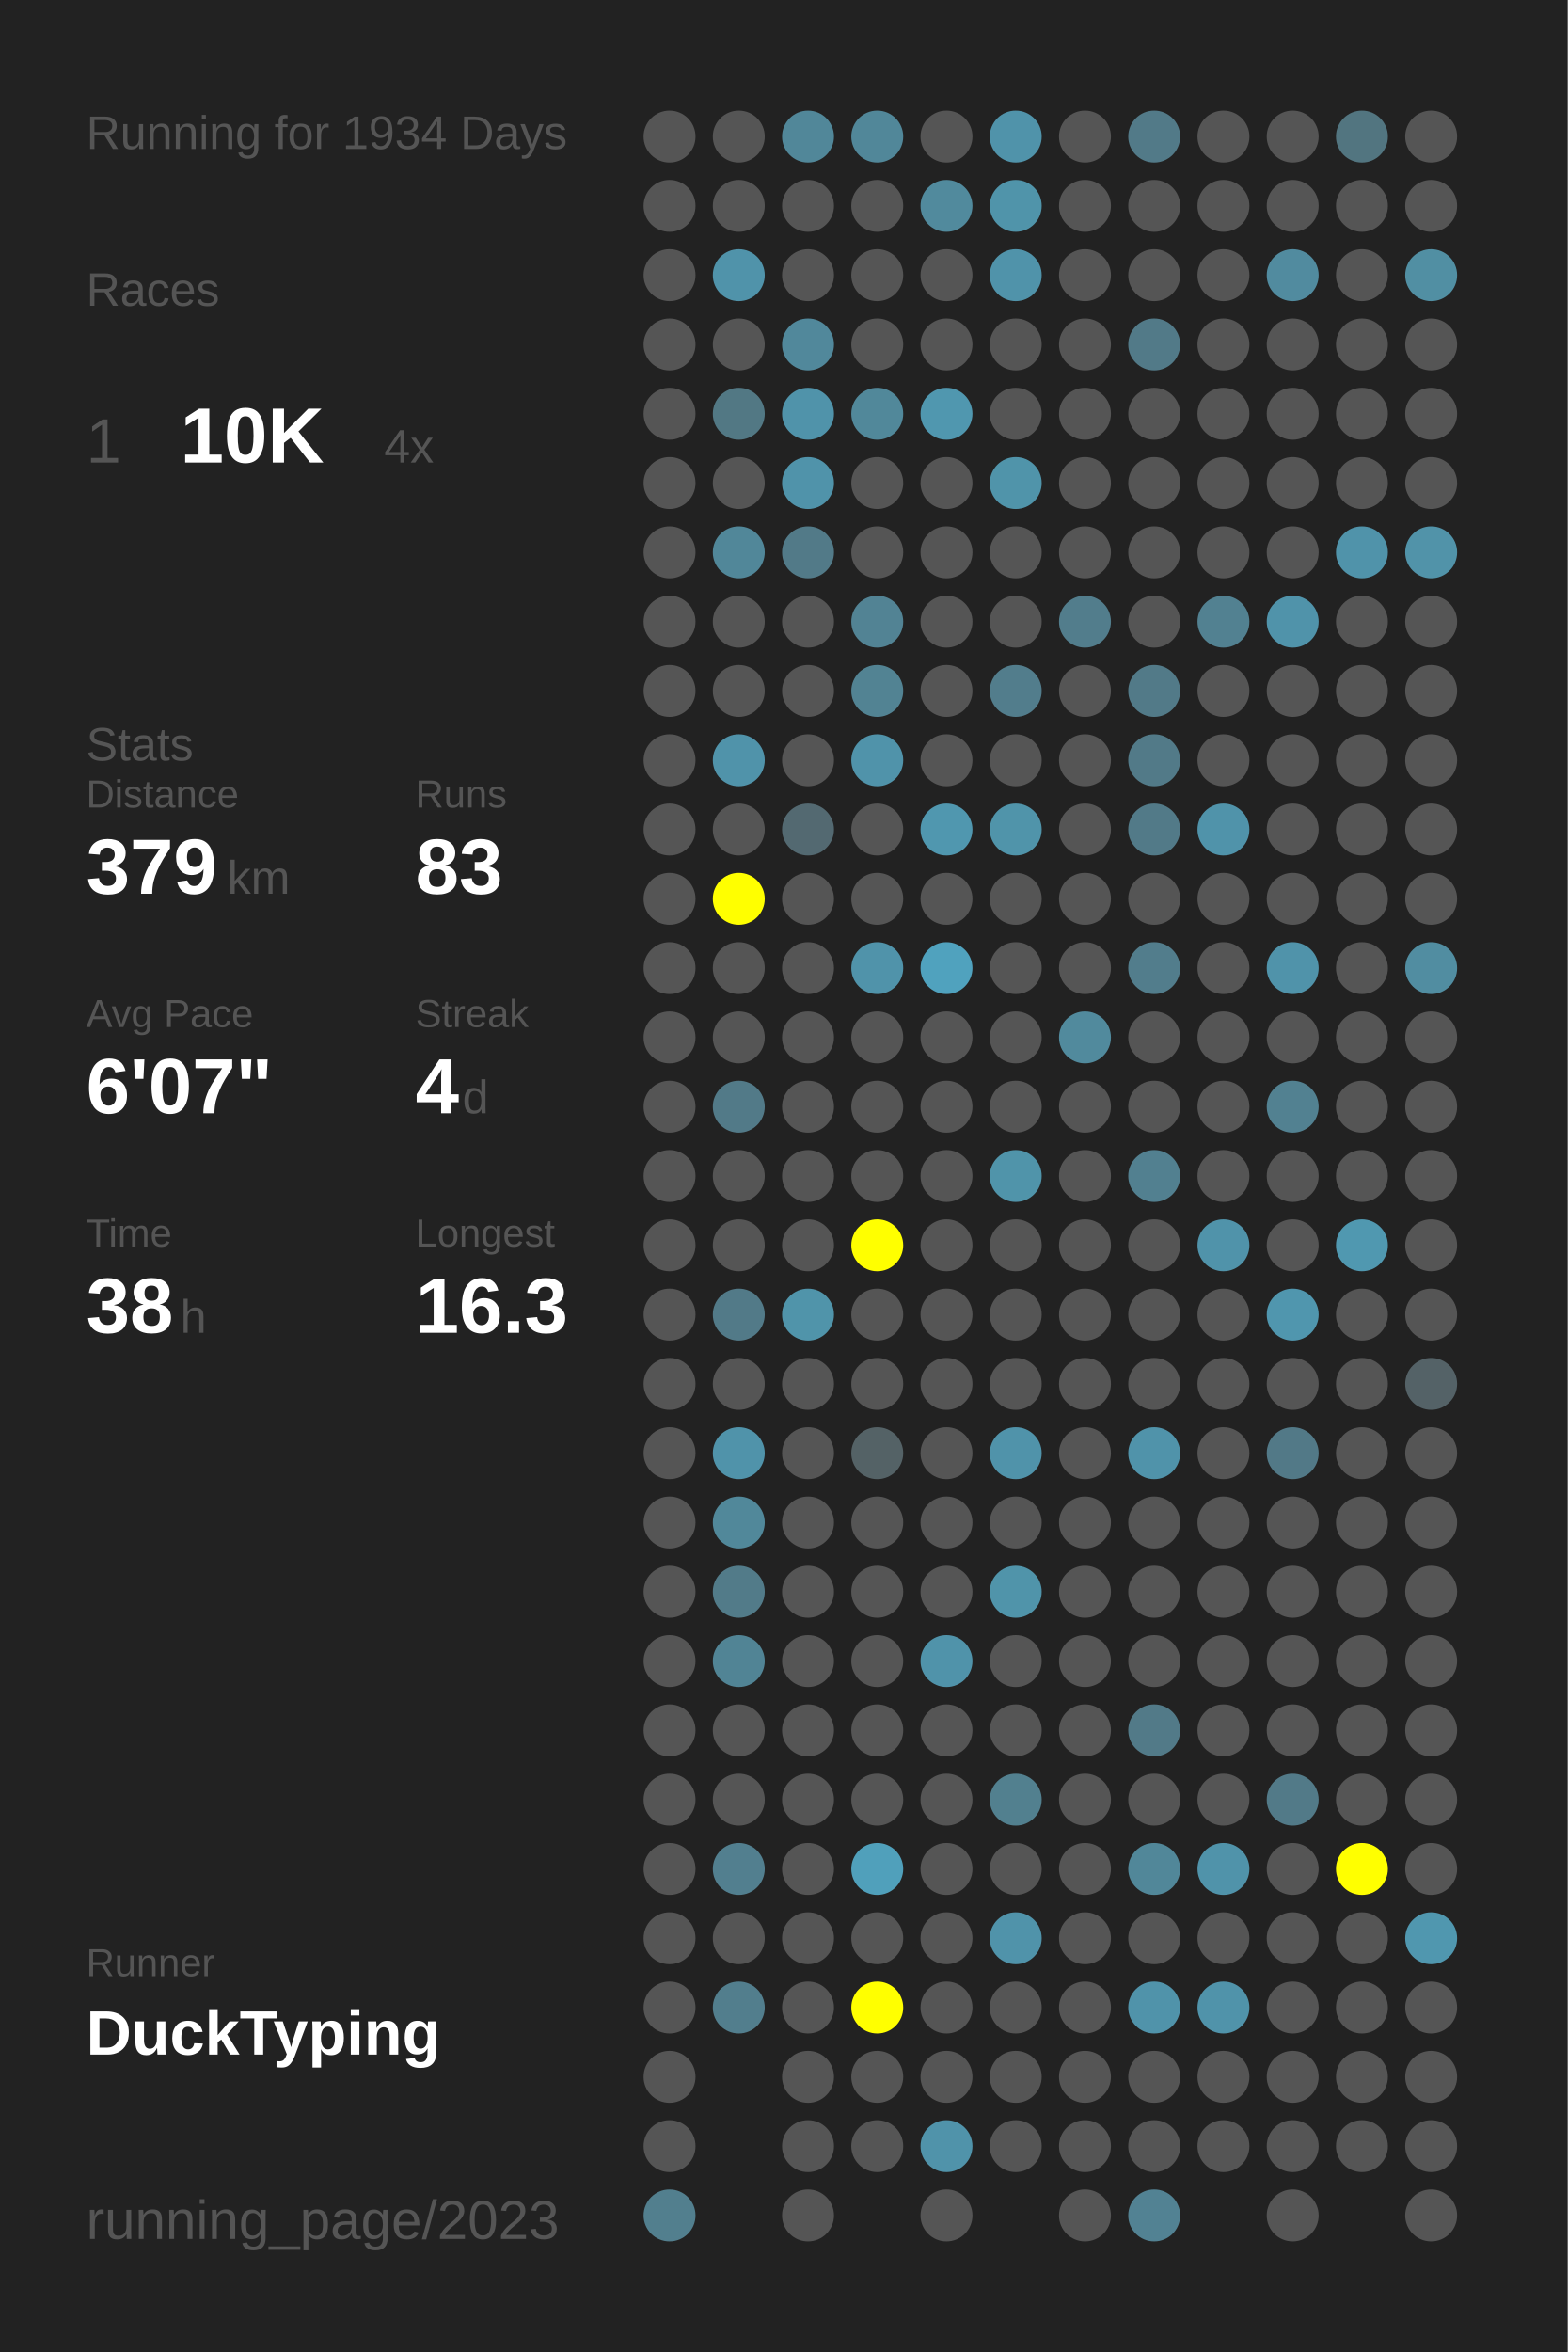
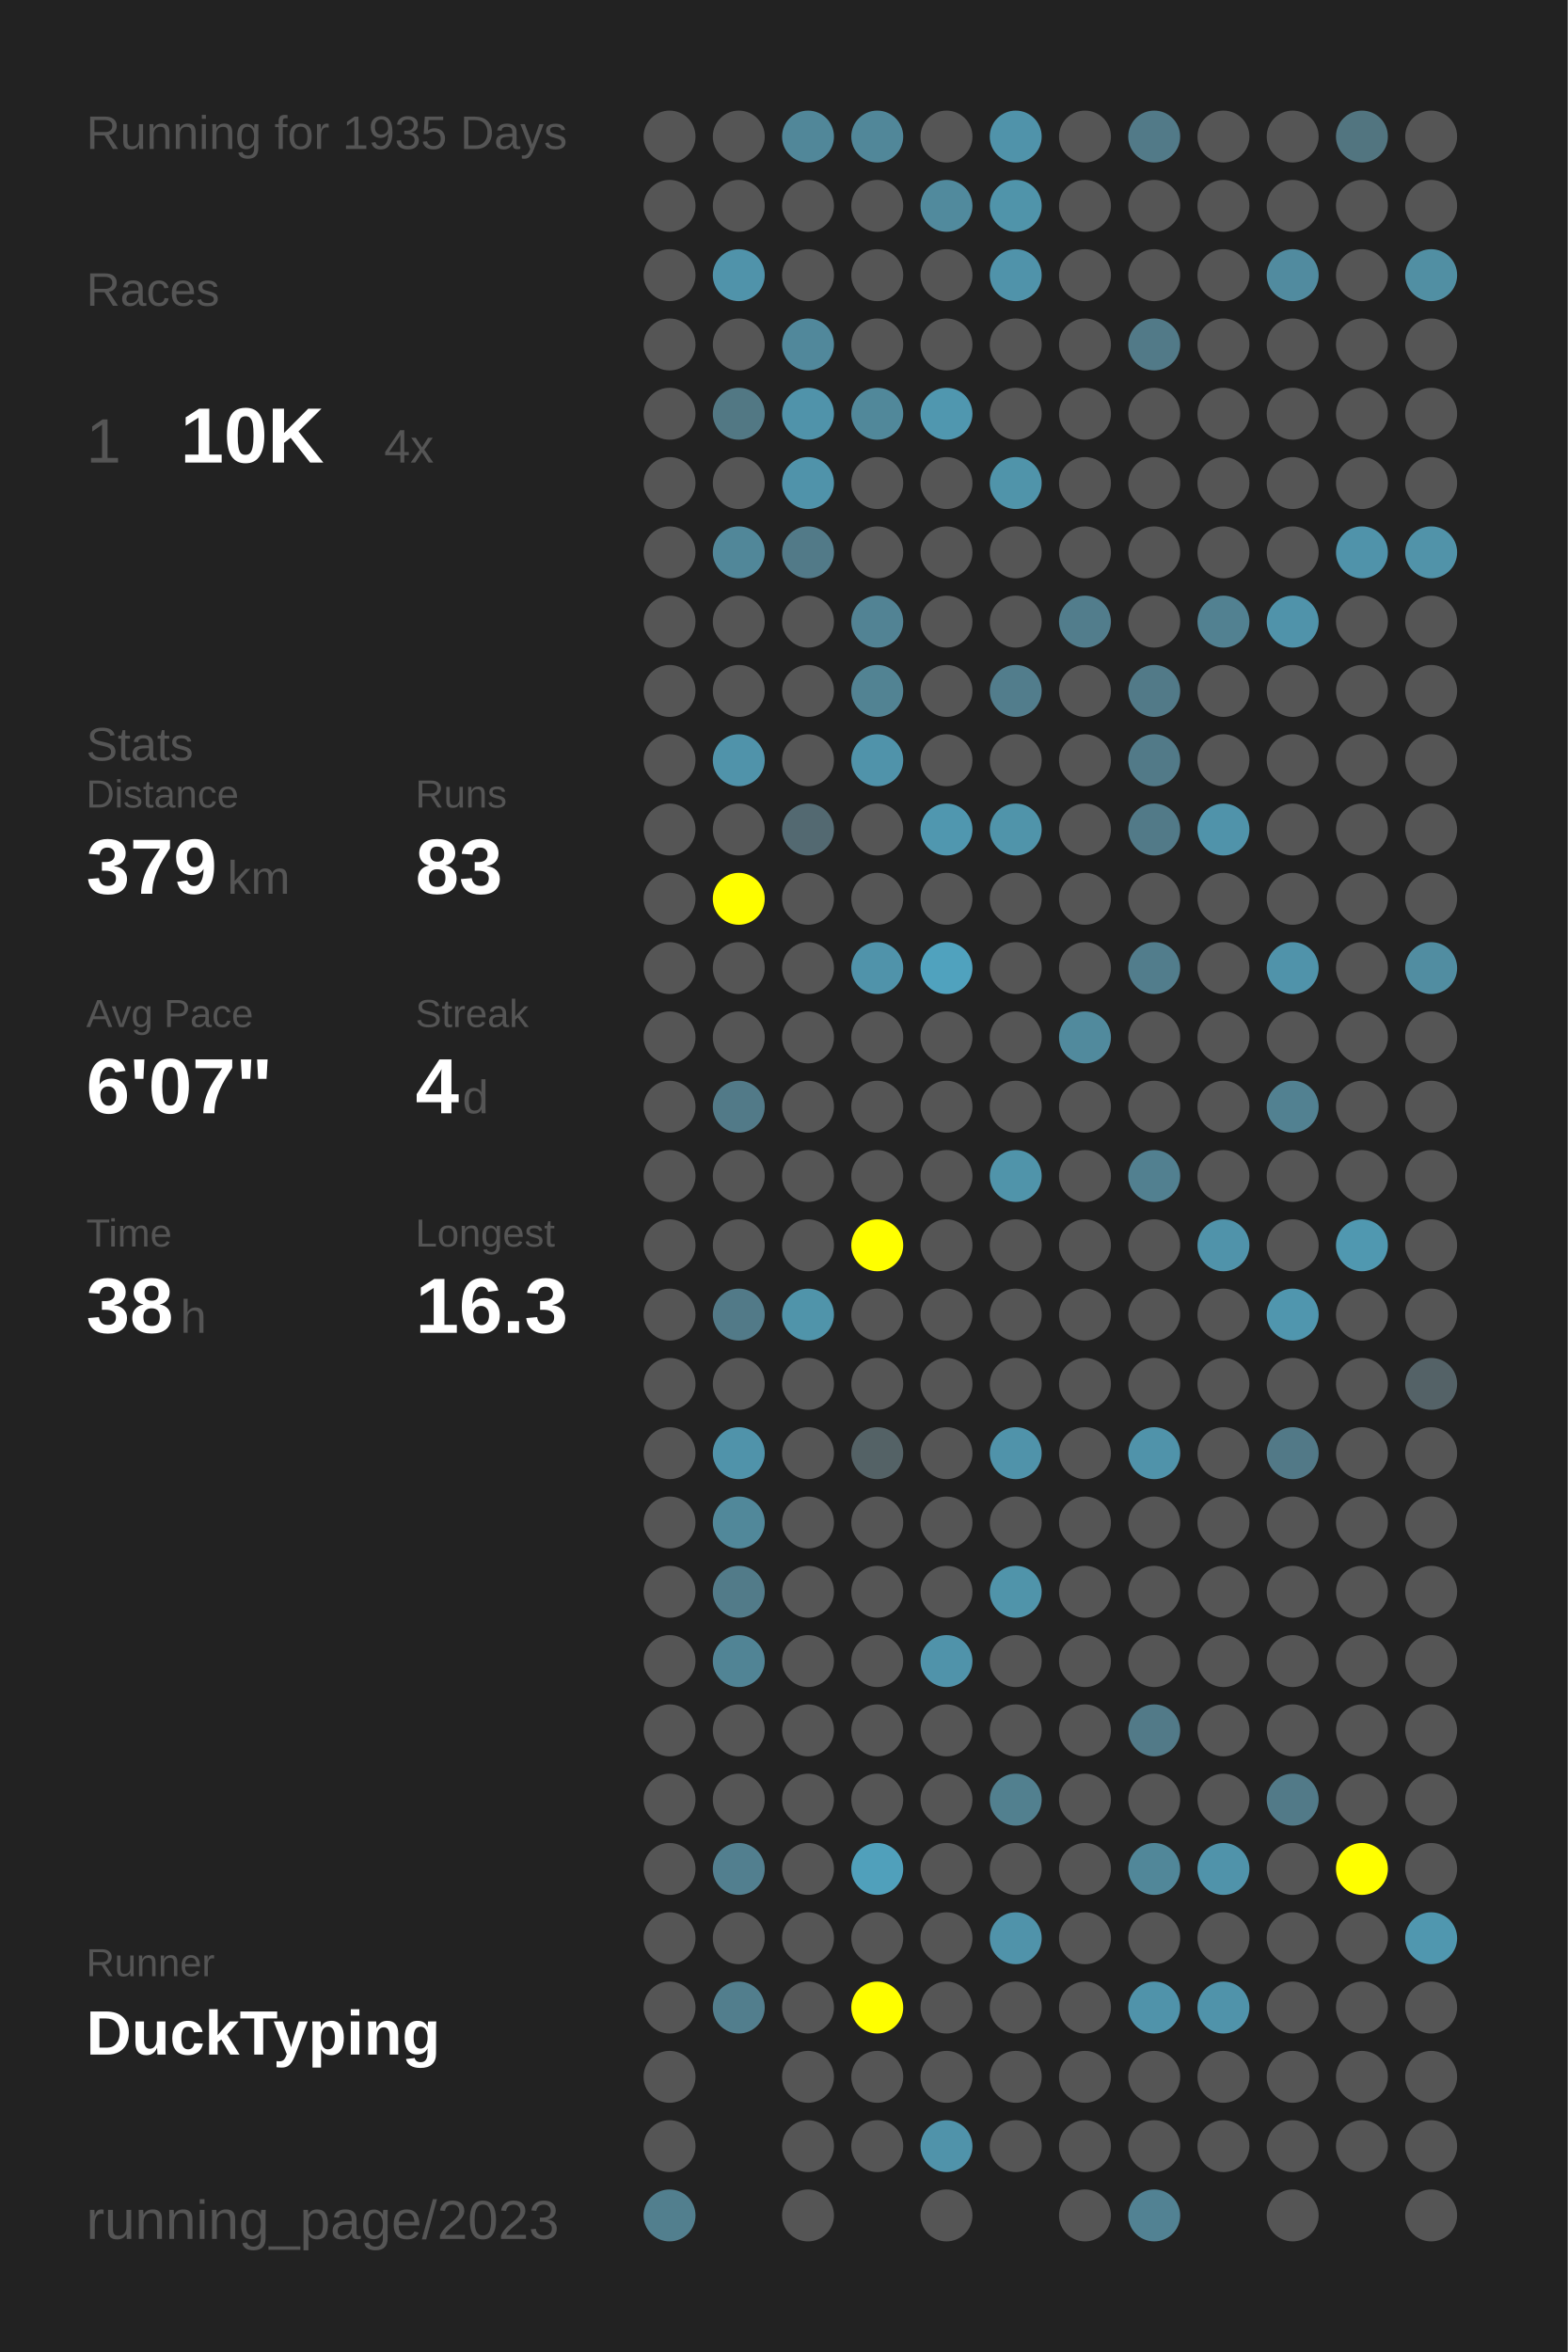
<svg xmlns="http://www.w3.org/2000/svg" baseProfile="full" height="300mm" version="1.1" viewBox="0,0,200,300" width="200mm">
  <defs />
  <rect fill="#222222" height="300" width="200" x="0" y="0" />
-   <text fill="#555555" style="font-size:6px; font-family:Arial;" x="11" y="19">Running for 1934 Days</text>
+   <text fill="#555555" style="font-size:6px; font-family:Arial;" x="11" y="19">Running for 1935 Days</text>
  <text fill="#555555" style="font-size:6px; font-family:Arial;" x="11" y="39">Races</text>
  <text fill="#555555" style="font-size:8px; font-family:Arial;" x="11" y="59">1</text>
  <text fill="#FFFFFF" style="font-size:10px; font-family:Arial; font-weight:bold;" x="23" y="59">10K</text>
  <text fill="#555555" style="font-size:6px; font-family:Arial;" x="49" y="59">4x</text>
  <text fill="#555555" style="font-size:6px; font-family:Arial;" x="11" y="97">Stats</text>
  <text fill="#555555" style="font-size:5px; font-family:Arial;" x="11" y="103">Distance</text>
  <text fill="#FFFFFF" style="font-size:10px; font-family:Arial; font-weight:bold;" x="11" y="114">379</text>
  <text fill="#555555" style="font-size:6px; font-family:Arial;" x="29" y="114">km</text>
  <text fill="#555555" style="font-size:5px; font-family:Arial;" x="53" y="103">Runs</text>
  <text fill="#FFFFFF" style="font-size:10px; font-family:Arial; font-weight:bold;" x="53" y="114">83</text>
  <text fill="#555555" style="font-size:5px; font-family:Arial;" x="11" y="131">Avg Pace</text>
  <text fill="#FFFFFF" style="font-size:10px; font-family:Arial; font-weight:bold;" x="11" y="142">6'07"</text>
  <text fill="#555555" style="font-size:5px; font-family:Arial;" x="53" y="131">Streak</text>
  <text fill="#FFFFFF" style="font-size:10px; font-family:Arial; font-weight:bold;" x="53" y="142">4</text>
  <text fill="#555555" style="font-size:6px; font-family:Arial;" x="59" y="142">d</text>
  <text fill="#555555" style="font-size:5px; font-family:Arial;" x="11" y="159">Time</text>
  <text fill="#FFFFFF" style="font-size:10px; font-family:Arial; font-weight:bold;" x="11" y="170">38</text>
  <text fill="#555555" style="font-size:6px; font-family:Arial;" x="23" y="170">h</text>
  <text fill="#555555" style="font-size:5px; font-family:Arial;" x="53" y="159">Longest</text>
  <text fill="#FFFFFF" style="font-size:10px; font-family:Arial; font-weight:bold;" x="53" y="170">16.3</text>
  <text fill="#555555" style="font-size:5px; font-family:Arial;" x="11" y="252.065">Runner</text>
  <text fill="#FFFFFF" style="font-size:8px; font-family:Arial; font-weight:bold;" x="11" y="262.065">DuckTyping</text>
  <text fill="#555555" style="font-size:7px; font-family:Arial;" x="11" y="285.581">running_page/2023</text>
  <circle cx="85.417" cy="17.419" fill="#555555" r="3.312" />
  <circle cx="85.417" cy="26.258" fill="#555555" r="3.312" />
  <circle cx="85.417" cy="35.097" fill="#555555" r="3.312" />
  <circle cx="85.417" cy="43.935" fill="#555555" r="3.312" />
  <circle cx="85.417" cy="52.774" fill="#555555" r="3.312" />
  <circle cx="85.417" cy="61.613" fill="#555555" r="3.312" />
  <circle cx="85.417" cy="70.452" fill="#555555" r="3.312" />
  <circle cx="85.417" cy="79.29" fill="#555555" r="3.312" />
  <circle cx="85.417" cy="88.129" fill="#555555" r="3.312" />
  <circle cx="85.417" cy="96.968" fill="#555555" r="3.312" />
  <circle cx="85.417" cy="105.806" fill="#555555" r="3.312" />
  <circle cx="85.417" cy="114.645" fill="#555555" r="3.312" />
  <circle cx="85.417" cy="123.484" fill="#555555" r="3.312" />
  <circle cx="85.417" cy="132.323" fill="#555555" r="3.312" />
  <circle cx="85.417" cy="141.161" fill="#555555" r="3.312" />
  <circle cx="85.417" cy="150" fill="#555555" r="3.312" />
  <circle cx="85.417" cy="158.839" fill="#555555" r="3.312" />
  <circle cx="85.417" cy="167.677" fill="#555555" r="3.312" />
  <circle cx="85.417" cy="176.516" fill="#555555" r="3.312" />
  <circle cx="85.417" cy="185.355" fill="#555555" r="3.312" />
  <circle cx="85.417" cy="194.194" fill="#555555" r="3.312" />
  <circle cx="85.417" cy="203.032" fill="#555555" r="3.312" />
  <circle cx="85.417" cy="211.871" fill="#555555" r="3.312" />
  <circle cx="85.417" cy="220.71" fill="#555555" r="3.312" />
  <circle cx="85.417" cy="229.548" fill="#555555" r="3.312" />
  <circle cx="85.417" cy="238.387" fill="#555555" r="3.312" />
  <circle cx="85.417" cy="247.226" fill="#555555" r="3.312" />
  <circle cx="85.417" cy="256.065" fill="#555555" r="3.312" />
  <circle cx="85.417" cy="264.903" fill="#555555" r="3.312" />
  <circle cx="85.417" cy="273.742" fill="#555555" r="3.312" />
  <circle cx="85.417" cy="282.581" fill="#527f8e" r="3.312" />
  <circle cx="94.25" cy="17.419" fill="#555555" r="3.312" />
  <circle cx="94.25" cy="26.258" fill="#555555" r="3.312" />
  <circle cx="94.25" cy="35.097" fill="#5093aa" r="3.312" />
  <circle cx="94.25" cy="43.935" fill="#555555" r="3.312" />
  <circle cx="94.25" cy="52.774" fill="#527884" r="3.312" />
  <circle cx="94.25" cy="61.613" fill="#555555" r="3.312" />
  <circle cx="94.25" cy="70.452" fill="#518799" r="3.312" />
  <circle cx="94.25" cy="79.29" fill="#555555" r="3.312" />
  <circle cx="94.25" cy="88.129" fill="#555555" r="3.312" />
  <circle cx="94.25" cy="96.968" fill="#5093aa" r="3.312" />
  <circle cx="94.25" cy="105.806" fill="#555555" r="3.312" />
  <circle cx="94.25" cy="114.645" fill="#FFFF00" r="3.312" />
  <circle cx="94.25" cy="123.484" fill="#555555" r="3.312" />
  <circle cx="94.25" cy="132.323" fill="#555555" r="3.312" />
  <circle cx="94.25" cy="141.161" fill="#527a88" r="3.312" />
  <circle cx="94.25" cy="150" fill="#555555" r="3.312" />
  <circle cx="94.25" cy="158.839" fill="#555555" r="3.312" />
  <circle cx="94.25" cy="167.677" fill="#527a88" r="3.312" />
  <circle cx="94.25" cy="176.516" fill="#555555" r="3.312" />
  <circle cx="94.25" cy="185.355" fill="#5093aa" r="3.312" />
  <circle cx="94.25" cy="194.194" fill="#51889a" r="3.312" />
  <circle cx="94.25" cy="203.032" fill="#527b89" r="3.312" />
  <circle cx="94.25" cy="211.871" fill="#518495" r="3.312" />
  <circle cx="94.25" cy="220.71" fill="#555555" r="3.312" />
  <circle cx="94.25" cy="229.548" fill="#555555" r="3.312" />
  <circle cx="94.25" cy="238.387" fill="#527f8f" r="3.312" />
  <circle cx="94.25" cy="247.226" fill="#555555" r="3.312" />
  <circle cx="94.25" cy="256.065" fill="#527e8d" r="3.312" />
  <circle cx="103.083" cy="17.419" fill="#518799" r="3.312" />
  <circle cx="103.083" cy="26.258" fill="#555555" r="3.312" />
  <circle cx="103.083" cy="35.097" fill="#555555" r="3.312" />
  <circle cx="103.083" cy="43.935" fill="#51889b" r="3.312" />
  <circle cx="103.083" cy="52.774" fill="#5093aa" r="3.312" />
  <circle cx="103.083" cy="61.613" fill="#5093aa" r="3.312" />
  <circle cx="103.083" cy="70.452" fill="#527a88" r="3.312" />
  <circle cx="103.083" cy="79.29" fill="#555555" r="3.312" />
  <circle cx="103.083" cy="88.129" fill="#555555" r="3.312" />
  <circle cx="103.083" cy="96.968" fill="#555555" r="3.312" />
  <circle cx="103.083" cy="105.806" fill="#536971" r="3.312" />
  <circle cx="103.083" cy="114.645" fill="#555555" r="3.312" />
  <circle cx="103.083" cy="123.484" fill="#555555" r="3.312" />
  <circle cx="103.083" cy="132.323" fill="#555555" r="3.312" />
  <circle cx="103.083" cy="141.161" fill="#555555" r="3.312" />
  <circle cx="103.083" cy="150" fill="#555555" r="3.312" />
  <circle cx="103.083" cy="158.839" fill="#555555" r="3.312" />
  <circle cx="103.083" cy="167.677" fill="#5094aa" r="3.312" />
  <circle cx="103.083" cy="176.516" fill="#555555" r="3.312" />
  <circle cx="103.083" cy="185.355" fill="#555555" r="3.312" />
  <circle cx="103.083" cy="194.194" fill="#555555" r="3.312" />
  <circle cx="103.083" cy="203.032" fill="#555555" r="3.312" />
  <circle cx="103.083" cy="211.871" fill="#555555" r="3.312" />
  <circle cx="103.083" cy="220.71" fill="#555555" r="3.312" />
  <circle cx="103.083" cy="229.548" fill="#555555" r="3.312" />
  <circle cx="103.083" cy="238.387" fill="#555555" r="3.312" />
  <circle cx="103.083" cy="247.226" fill="#555555" r="3.312" />
  <circle cx="103.083" cy="256.065" fill="#555555" r="3.312" />
  <circle cx="103.083" cy="264.903" fill="#555555" r="3.312" />
  <circle cx="103.083" cy="273.742" fill="#555555" r="3.312" />
  <circle cx="103.083" cy="282.581" fill="#555555" r="3.312" />
  <circle cx="111.917" cy="17.419" fill="#518799" r="3.312" />
  <circle cx="111.917" cy="26.258" fill="#555555" r="3.312" />
  <circle cx="111.917" cy="35.097" fill="#555555" r="3.312" />
  <circle cx="111.917" cy="43.935" fill="#555555" r="3.312" />
  <circle cx="111.917" cy="52.774" fill="#51889a" r="3.312" />
  <circle cx="111.917" cy="61.613" fill="#555555" r="3.312" />
  <circle cx="111.917" cy="70.452" fill="#555555" r="3.312" />
  <circle cx="111.917" cy="79.29" fill="#528394" r="3.312" />
  <circle cx="111.917" cy="88.129" fill="#528393" r="3.312" />
  <circle cx="111.917" cy="96.968" fill="#5093aa" r="3.312" />
  <circle cx="111.917" cy="105.806" fill="#555555" r="3.312" />
  <circle cx="111.917" cy="114.645" fill="#555555" r="3.312" />
  <circle cx="111.917" cy="123.484" fill="#5093aa" r="3.312" />
  <circle cx="111.917" cy="132.323" fill="#555555" r="3.312" />
  <circle cx="111.917" cy="141.161" fill="#555555" r="3.312" />
  <circle cx="111.917" cy="150" fill="#555555" r="3.312" />
  <circle cx="111.917" cy="158.839" fill="#FFFF00" r="3.312" />
  <circle cx="111.917" cy="167.677" fill="#555555" r="3.312" />
  <circle cx="111.917" cy="176.516" fill="#555555" r="3.312" />
  <circle cx="111.917" cy="185.355" fill="#546266" r="3.312" />
  <circle cx="111.917" cy="194.194" fill="#555555" r="3.312" />
  <circle cx="111.917" cy="203.032" fill="#555555" r="3.312" />
  <circle cx="111.917" cy="211.871" fill="#555555" r="3.312" />
  <circle cx="111.917" cy="220.71" fill="#555555" r="3.312" />
  <circle cx="111.917" cy="229.548" fill="#555555" r="3.312" />
  <circle cx="111.917" cy="238.387" fill="#50a0bb" r="3.312" />
  <circle cx="111.917" cy="247.226" fill="#555555" r="3.312" />
  <circle cx="111.917" cy="256.065" fill="#FFFF00" r="3.312" />
  <circle cx="111.917" cy="264.903" fill="#555555" r="3.312" />
  <circle cx="111.917" cy="273.742" fill="#555555" r="3.312" />
  <circle cx="120.75" cy="17.419" fill="#555555" r="3.312" />
  <circle cx="120.75" cy="26.258" fill="#518a9d" r="3.312" />
  <circle cx="120.75" cy="35.097" fill="#555555" r="3.312" />
  <circle cx="120.75" cy="43.935" fill="#555555" r="3.312" />
  <circle cx="120.75" cy="52.774" fill="#5097af" r="3.312" />
  <circle cx="120.75" cy="61.613" fill="#555555" r="3.312" />
  <circle cx="120.75" cy="70.452" fill="#555555" r="3.312" />
  <circle cx="120.75" cy="79.29" fill="#555555" r="3.312" />
  <circle cx="120.75" cy="88.129" fill="#555555" r="3.312" />
  <circle cx="120.75" cy="96.968" fill="#555555" r="3.312" />
  <circle cx="120.75" cy="105.806" fill="#5097af" r="3.312" />
  <circle cx="120.75" cy="114.645" fill="#555555" r="3.312" />
  <circle cx="120.75" cy="123.484" fill="#50a2be" r="3.312" />
  <circle cx="120.75" cy="132.323" fill="#555555" r="3.312" />
  <circle cx="120.75" cy="141.161" fill="#555555" r="3.312" />
  <circle cx="120.75" cy="150" fill="#555555" r="3.312" />
  <circle cx="120.75" cy="158.839" fill="#555555" r="3.312" />
  <circle cx="120.75" cy="167.677" fill="#555555" r="3.312" />
  <circle cx="120.75" cy="176.516" fill="#555555" r="3.312" />
  <circle cx="120.75" cy="185.355" fill="#555555" r="3.312" />
  <circle cx="120.75" cy="194.194" fill="#555555" r="3.312" />
  <circle cx="120.75" cy="203.032" fill="#555555" r="3.312" />
  <circle cx="120.75" cy="211.871" fill="#5093aa" r="3.312" />
  <circle cx="120.75" cy="220.71" fill="#555555" r="3.312" />
  <circle cx="120.75" cy="229.548" fill="#555555" r="3.312" />
  <circle cx="120.75" cy="238.387" fill="#555555" r="3.312" />
  <circle cx="120.75" cy="247.226" fill="#555555" r="3.312" />
  <circle cx="120.75" cy="256.065" fill="#555555" r="3.312" />
  <circle cx="120.75" cy="264.903" fill="#555555" r="3.312" />
  <circle cx="120.75" cy="273.742" fill="#5093aa" r="3.312" />
  <circle cx="120.75" cy="282.581" fill="#555555" r="3.312" />
  <circle cx="129.583" cy="17.419" fill="#5093aa" r="3.312" />
  <circle cx="129.583" cy="26.258" fill="#5094aa" r="3.312" />
  <circle cx="129.583" cy="35.097" fill="#5093aa" r="3.312" />
  <circle cx="129.583" cy="43.935" fill="#555555" r="3.312" />
  <circle cx="129.583" cy="52.774" fill="#555555" r="3.312" />
  <circle cx="129.583" cy="61.613" fill="#5094aa" r="3.312" />
  <circle cx="129.583" cy="70.452" fill="#555555" r="3.312" />
  <circle cx="129.583" cy="79.29" fill="#555555" r="3.312" />
  <circle cx="129.583" cy="88.129" fill="#527d8c" r="3.312" />
  <circle cx="129.583" cy="96.968" fill="#555555" r="3.312" />
  <circle cx="129.583" cy="105.806" fill="#5094aa" r="3.312" />
  <circle cx="129.583" cy="114.645" fill="#555555" r="3.312" />
  <circle cx="129.583" cy="123.484" fill="#555555" r="3.312" />
  <circle cx="129.583" cy="132.323" fill="#555555" r="3.312" />
  <circle cx="129.583" cy="141.161" fill="#555555" r="3.312" />
  <circle cx="129.583" cy="150" fill="#5094aa" r="3.312" />
  <circle cx="129.583" cy="158.839" fill="#555555" r="3.312" />
  <circle cx="129.583" cy="167.677" fill="#555555" r="3.312" />
  <circle cx="129.583" cy="176.516" fill="#555555" r="3.312" />
  <circle cx="129.583" cy="185.355" fill="#5093aa" r="3.312" />
  <circle cx="129.583" cy="194.194" fill="#555555" r="3.312" />
  <circle cx="129.583" cy="203.032" fill="#5094aa" r="3.312" />
  <circle cx="129.583" cy="211.871" fill="#555555" r="3.312" />
  <circle cx="129.583" cy="220.71" fill="#555555" r="3.312" />
  <circle cx="129.583" cy="229.548" fill="#52808f" r="3.312" />
  <circle cx="129.583" cy="238.387" fill="#555555" r="3.312" />
  <circle cx="129.583" cy="247.226" fill="#5093aa" r="3.312" />
  <circle cx="129.583" cy="256.065" fill="#555555" r="3.312" />
  <circle cx="129.583" cy="264.903" fill="#555555" r="3.312" />
  <circle cx="129.583" cy="273.742" fill="#555555" r="3.312" />
  <circle cx="138.417" cy="17.419" fill="#555555" r="3.312" />
  <circle cx="138.417" cy="26.258" fill="#555555" r="3.312" />
  <circle cx="138.417" cy="35.097" fill="#555555" r="3.312" />
  <circle cx="138.417" cy="43.935" fill="#555555" r="3.312" />
  <circle cx="138.417" cy="52.774" fill="#555555" r="3.312" />
  <circle cx="138.417" cy="61.613" fill="#555555" r="3.312" />
  <circle cx="138.417" cy="70.452" fill="#555555" r="3.312" />
  <circle cx="138.417" cy="79.29" fill="#527d8c" r="3.312" />
  <circle cx="138.417" cy="88.129" fill="#555555" r="3.312" />
  <circle cx="138.417" cy="96.968" fill="#555555" r="3.312" />
  <circle cx="138.417" cy="105.806" fill="#555555" r="3.312" />
  <circle cx="138.417" cy="114.645" fill="#555555" r="3.312" />
  <circle cx="138.417" cy="123.484" fill="#555555" r="3.312" />
  <circle cx="138.417" cy="132.323" fill="#518a9d" r="3.312" />
  <circle cx="138.417" cy="141.161" fill="#555555" r="3.312" />
  <circle cx="138.417" cy="150" fill="#555555" r="3.312" />
  <circle cx="138.417" cy="158.839" fill="#555555" r="3.312" />
  <circle cx="138.417" cy="167.677" fill="#555555" r="3.312" />
  <circle cx="138.417" cy="176.516" fill="#555555" r="3.312" />
  <circle cx="138.417" cy="185.355" fill="#555555" r="3.312" />
  <circle cx="138.417" cy="194.194" fill="#555555" r="3.312" />
  <circle cx="138.417" cy="203.032" fill="#555555" r="3.312" />
  <circle cx="138.417" cy="211.871" fill="#555555" r="3.312" />
  <circle cx="138.417" cy="220.71" fill="#555555" r="3.312" />
  <circle cx="138.417" cy="229.548" fill="#555555" r="3.312" />
  <circle cx="138.417" cy="238.387" fill="#555555" r="3.312" />
  <circle cx="138.417" cy="247.226" fill="#555555" r="3.312" />
  <circle cx="138.417" cy="256.065" fill="#555555" r="3.312" />
  <circle cx="138.417" cy="264.903" fill="#555555" r="3.312" />
  <circle cx="138.417" cy="273.742" fill="#555555" r="3.312" />
  <circle cx="138.417" cy="282.581" fill="#555555" r="3.312" />
  <circle cx="147.25" cy="17.419" fill="#527a88" r="3.312" />
  <circle cx="147.25" cy="26.258" fill="#555555" r="3.312" />
  <circle cx="147.25" cy="35.097" fill="#555555" r="3.312" />
  <circle cx="147.25" cy="43.935" fill="#527a88" r="3.312" />
  <circle cx="147.25" cy="52.774" fill="#555555" r="3.312" />
  <circle cx="147.25" cy="61.613" fill="#555555" r="3.312" />
  <circle cx="147.25" cy="70.452" fill="#555555" r="3.312" />
  <circle cx="147.25" cy="79.29" fill="#555555" r="3.312" />
  <circle cx="147.25" cy="88.129" fill="#527a88" r="3.312" />
  <circle cx="147.25" cy="96.968" fill="#527a88" r="3.312" />
  <circle cx="147.25" cy="105.806" fill="#527a88" r="3.312" />
  <circle cx="147.25" cy="114.645" fill="#555555" r="3.312" />
  <circle cx="147.25" cy="123.484" fill="#527d8c" r="3.312" />
  <circle cx="147.25" cy="132.323" fill="#555555" r="3.312" />
  <circle cx="147.25" cy="141.161" fill="#555555" r="3.312" />
  <circle cx="147.25" cy="150" fill="#528090" r="3.312" />
  <circle cx="147.25" cy="158.839" fill="#555555" r="3.312" />
  <circle cx="147.25" cy="167.677" fill="#555555" r="3.312" />
  <circle cx="147.25" cy="176.516" fill="#555555" r="3.312" />
  <circle cx="147.25" cy="185.355" fill="#5093aa" r="3.312" />
  <circle cx="147.25" cy="194.194" fill="#555555" r="3.312" />
  <circle cx="147.25" cy="203.032" fill="#555555" r="3.312" />
  <circle cx="147.25" cy="211.871" fill="#555555" r="3.312" />
  <circle cx="147.25" cy="220.71" fill="#527a88" r="3.312" />
  <circle cx="147.25" cy="229.548" fill="#555555" r="3.312" />
  <circle cx="147.25" cy="238.387" fill="#518799" r="3.312" />
  <circle cx="147.25" cy="247.226" fill="#555555" r="3.312" />
  <circle cx="147.25" cy="256.065" fill="#5093aa" r="3.312" />
  <circle cx="147.25" cy="264.903" fill="#555555" r="3.312" />
  <circle cx="147.25" cy="273.742" fill="#555555" r="3.312" />
  <circle cx="147.25" cy="282.581" fill="#528293" r="3.312" />
  <circle cx="156.083" cy="17.419" fill="#555555" r="3.312" />
  <circle cx="156.083" cy="26.258" fill="#555555" r="3.312" />
  <circle cx="156.083" cy="35.097" fill="#555555" r="3.312" />
  <circle cx="156.083" cy="43.935" fill="#555555" r="3.312" />
  <circle cx="156.083" cy="52.774" fill="#555555" r="3.312" />
  <circle cx="156.083" cy="61.613" fill="#555555" r="3.312" />
  <circle cx="156.083" cy="70.452" fill="#555555" r="3.312" />
  <circle cx="156.083" cy="79.29" fill="#528191" r="3.312" />
  <circle cx="156.083" cy="88.129" fill="#555555" r="3.312" />
  <circle cx="156.083" cy="96.968" fill="#555555" r="3.312" />
  <circle cx="156.083" cy="105.806" fill="#5093aa" r="3.312" />
  <circle cx="156.083" cy="114.645" fill="#555555" r="3.312" />
  <circle cx="156.083" cy="123.484" fill="#555555" r="3.312" />
  <circle cx="156.083" cy="132.323" fill="#555555" r="3.312" />
  <circle cx="156.083" cy="141.161" fill="#555555" r="3.312" />
  <circle cx="156.083" cy="150" fill="#555555" r="3.312" />
  <circle cx="156.083" cy="158.839" fill="#5093aa" r="3.312" />
  <circle cx="156.083" cy="167.677" fill="#555555" r="3.312" />
  <circle cx="156.083" cy="176.516" fill="#555555" r="3.312" />
  <circle cx="156.083" cy="185.355" fill="#555555" r="3.312" />
  <circle cx="156.083" cy="194.194" fill="#555555" r="3.312" />
  <circle cx="156.083" cy="203.032" fill="#555555" r="3.312" />
  <circle cx="156.083" cy="211.871" fill="#555555" r="3.312" />
  <circle cx="156.083" cy="220.71" fill="#555555" r="3.312" />
  <circle cx="156.083" cy="229.548" fill="#555555" r="3.312" />
  <circle cx="156.083" cy="238.387" fill="#5093aa" r="3.312" />
  <circle cx="156.083" cy="247.226" fill="#555555" r="3.312" />
  <circle cx="156.083" cy="256.065" fill="#5093aa" r="3.312" />
  <circle cx="156.083" cy="264.903" fill="#555555" r="3.312" />
  <circle cx="156.083" cy="273.742" fill="#555555" r="3.312" />
  <circle cx="164.917" cy="17.419" fill="#555555" r="3.312" />
  <circle cx="164.917" cy="26.258" fill="#555555" r="3.312" />
  <circle cx="164.917" cy="35.097" fill="#518b9f" r="3.312" />
  <circle cx="164.917" cy="43.935" fill="#555555" r="3.312" />
  <circle cx="164.917" cy="52.774" fill="#555555" r="3.312" />
  <circle cx="164.917" cy="61.613" fill="#555555" r="3.312" />
  <circle cx="164.917" cy="70.452" fill="#555555" r="3.312" />
  <circle cx="164.917" cy="79.29" fill="#5093aa" r="3.312" />
  <circle cx="164.917" cy="88.129" fill="#555555" r="3.312" />
  <circle cx="164.917" cy="96.968" fill="#555555" r="3.312" />
  <circle cx="164.917" cy="105.806" fill="#555555" r="3.312" />
  <circle cx="164.917" cy="114.645" fill="#555555" r="3.312" />
  <circle cx="164.917" cy="123.484" fill="#5093aa" r="3.312" />
  <circle cx="164.917" cy="132.323" fill="#555555" r="3.312" />
  <circle cx="164.917" cy="141.161" fill="#528191" r="3.312" />
  <circle cx="164.917" cy="150" fill="#555555" r="3.312" />
  <circle cx="164.917" cy="158.839" fill="#555555" r="3.312" />
  <circle cx="164.917" cy="167.677" fill="#5096ae" r="3.312" />
  <circle cx="164.917" cy="176.516" fill="#555555" r="3.312" />
  <circle cx="164.917" cy="185.355" fill="#527987" r="3.312" />
  <circle cx="164.917" cy="194.194" fill="#555555" r="3.312" />
  <circle cx="164.917" cy="203.032" fill="#555555" r="3.312" />
  <circle cx="164.917" cy="211.871" fill="#555555" r="3.312" />
  <circle cx="164.917" cy="220.71" fill="#555555" r="3.312" />
  <circle cx="164.917" cy="229.548" fill="#527a88" r="3.312" />
  <circle cx="164.917" cy="238.387" fill="#555555" r="3.312" />
  <circle cx="164.917" cy="247.226" fill="#555555" r="3.312" />
  <circle cx="164.917" cy="256.065" fill="#555555" r="3.312" />
  <circle cx="164.917" cy="264.903" fill="#555555" r="3.312" />
  <circle cx="164.917" cy="273.742" fill="#555555" r="3.312" />
  <circle cx="164.917" cy="282.581" fill="#555555" r="3.312" />
  <circle cx="173.75" cy="17.419" fill="#527580" r="3.312" />
  <circle cx="173.75" cy="26.258" fill="#555555" r="3.312" />
  <circle cx="173.75" cy="35.097" fill="#555555" r="3.312" />
  <circle cx="173.75" cy="43.935" fill="#555555" r="3.312" />
  <circle cx="173.75" cy="52.774" fill="#555555" r="3.312" />
  <circle cx="173.75" cy="61.613" fill="#555555" r="3.312" />
  <circle cx="173.75" cy="70.452" fill="#5093aa" r="3.312" />
  <circle cx="173.75" cy="79.29" fill="#555555" r="3.312" />
  <circle cx="173.75" cy="88.129" fill="#555555" r="3.312" />
  <circle cx="173.75" cy="96.968" fill="#555555" r="3.312" />
  <circle cx="173.75" cy="105.806" fill="#555555" r="3.312" />
  <circle cx="173.75" cy="114.645" fill="#555555" r="3.312" />
  <circle cx="173.75" cy="123.484" fill="#555555" r="3.312" />
  <circle cx="173.75" cy="132.323" fill="#555555" r="3.312" />
  <circle cx="173.75" cy="141.161" fill="#555555" r="3.312" />
  <circle cx="173.75" cy="150" fill="#555555" r="3.312" />
  <circle cx="173.75" cy="158.839" fill="#5098b0" r="3.312" />
  <circle cx="173.75" cy="167.677" fill="#555555" r="3.312" />
  <circle cx="173.75" cy="176.516" fill="#555555" r="3.312" />
  <circle cx="173.75" cy="185.355" fill="#555555" r="3.312" />
  <circle cx="173.75" cy="194.194" fill="#555555" r="3.312" />
  <circle cx="173.75" cy="203.032" fill="#555555" r="3.312" />
  <circle cx="173.75" cy="211.871" fill="#555555" r="3.312" />
  <circle cx="173.75" cy="220.71" fill="#555555" r="3.312" />
  <circle cx="173.75" cy="229.548" fill="#555555" r="3.312" />
  <circle cx="173.75" cy="238.387" fill="#FFFF00" r="3.312" />
  <circle cx="173.75" cy="247.226" fill="#555555" r="3.312" />
  <circle cx="173.75" cy="256.065" fill="#555555" r="3.312" />
  <circle cx="173.75" cy="264.903" fill="#555555" r="3.312" />
  <circle cx="173.75" cy="273.742" fill="#555555" r="3.312" />
  <circle cx="182.583" cy="17.419" fill="#555555" r="3.312" />
  <circle cx="182.583" cy="26.258" fill="#555555" r="3.312" />
  <circle cx="182.583" cy="35.097" fill="#518fa3" r="3.312" />
  <circle cx="182.583" cy="43.935" fill="#555555" r="3.312" />
  <circle cx="182.583" cy="52.774" fill="#555555" r="3.312" />
  <circle cx="182.583" cy="61.613" fill="#555555" r="3.312" />
  <circle cx="182.583" cy="70.452" fill="#5193a9" r="3.312" />
  <circle cx="182.583" cy="79.29" fill="#555555" r="3.312" />
  <circle cx="182.583" cy="88.129" fill="#555555" r="3.312" />
  <circle cx="182.583" cy="96.968" fill="#555555" r="3.312" />
  <circle cx="182.583" cy="105.806" fill="#555555" r="3.312" />
  <circle cx="182.583" cy="114.645" fill="#555555" r="3.312" />
  <circle cx="182.583" cy="123.484" fill="#518da1" r="3.312" />
  <circle cx="182.583" cy="132.323" fill="#555555" r="3.312" />
  <circle cx="182.583" cy="141.161" fill="#555555" r="3.312" />
  <circle cx="182.583" cy="150" fill="#555555" r="3.312" />
  <circle cx="182.583" cy="158.839" fill="#555555" r="3.312" />
  <circle cx="182.583" cy="167.677" fill="#555555" r="3.312" />
  <circle cx="182.583" cy="176.516" fill="#546267" r="3.312" />
  <circle cx="182.583" cy="185.355" fill="#555555" r="3.312" />
  <circle cx="182.583" cy="194.194" fill="#555555" r="3.312" />
  <circle cx="182.583" cy="203.032" fill="#555555" r="3.312" />
  <circle cx="182.583" cy="211.871" fill="#555555" r="3.312" />
  <circle cx="182.583" cy="220.71" fill="#555555" r="3.312" />
  <circle cx="182.583" cy="229.548" fill="#555555" r="3.312" />
  <circle cx="182.583" cy="238.387" fill="#555555" r="3.312" />
  <circle cx="182.583" cy="247.226" fill="#5097af" r="3.312" />
  <circle cx="182.583" cy="256.065" fill="#555555" r="3.312" />
  <circle cx="182.583" cy="264.903" fill="#555555" r="3.312" />
  <circle cx="182.583" cy="273.742" fill="#555555" r="3.312" />
  <circle cx="182.583" cy="282.581" fill="#555555" r="3.312" />
</svg>
